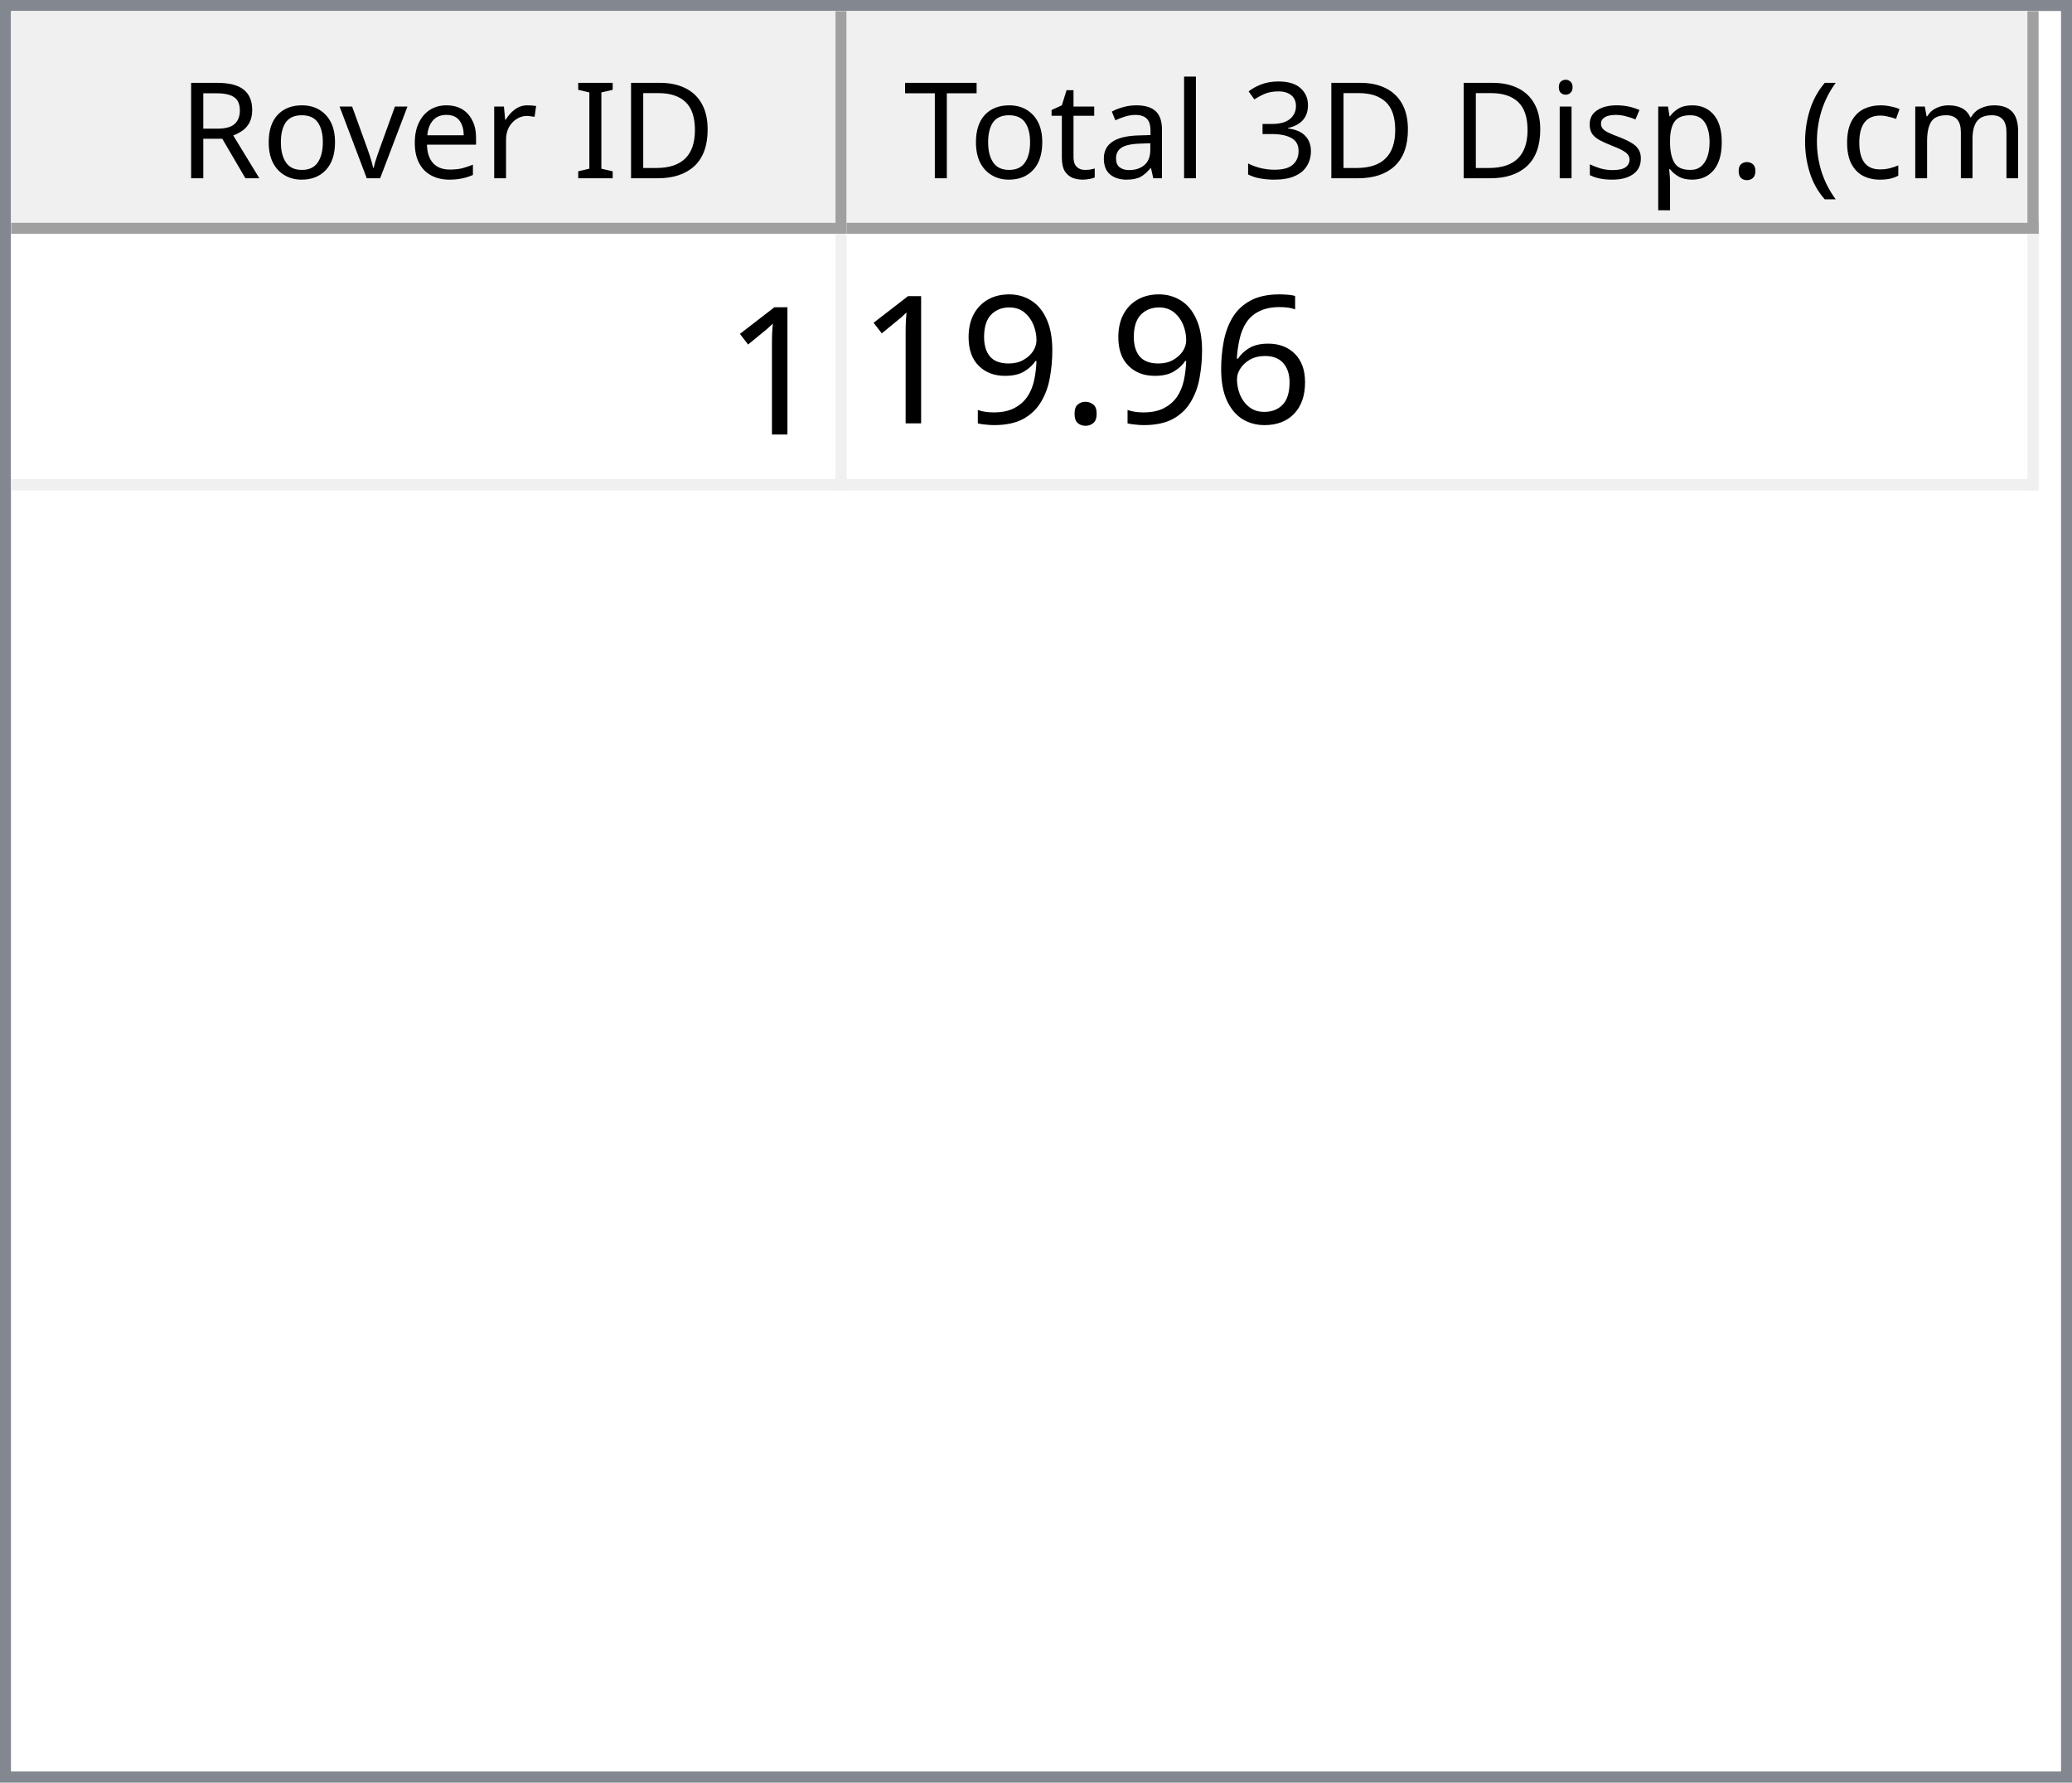
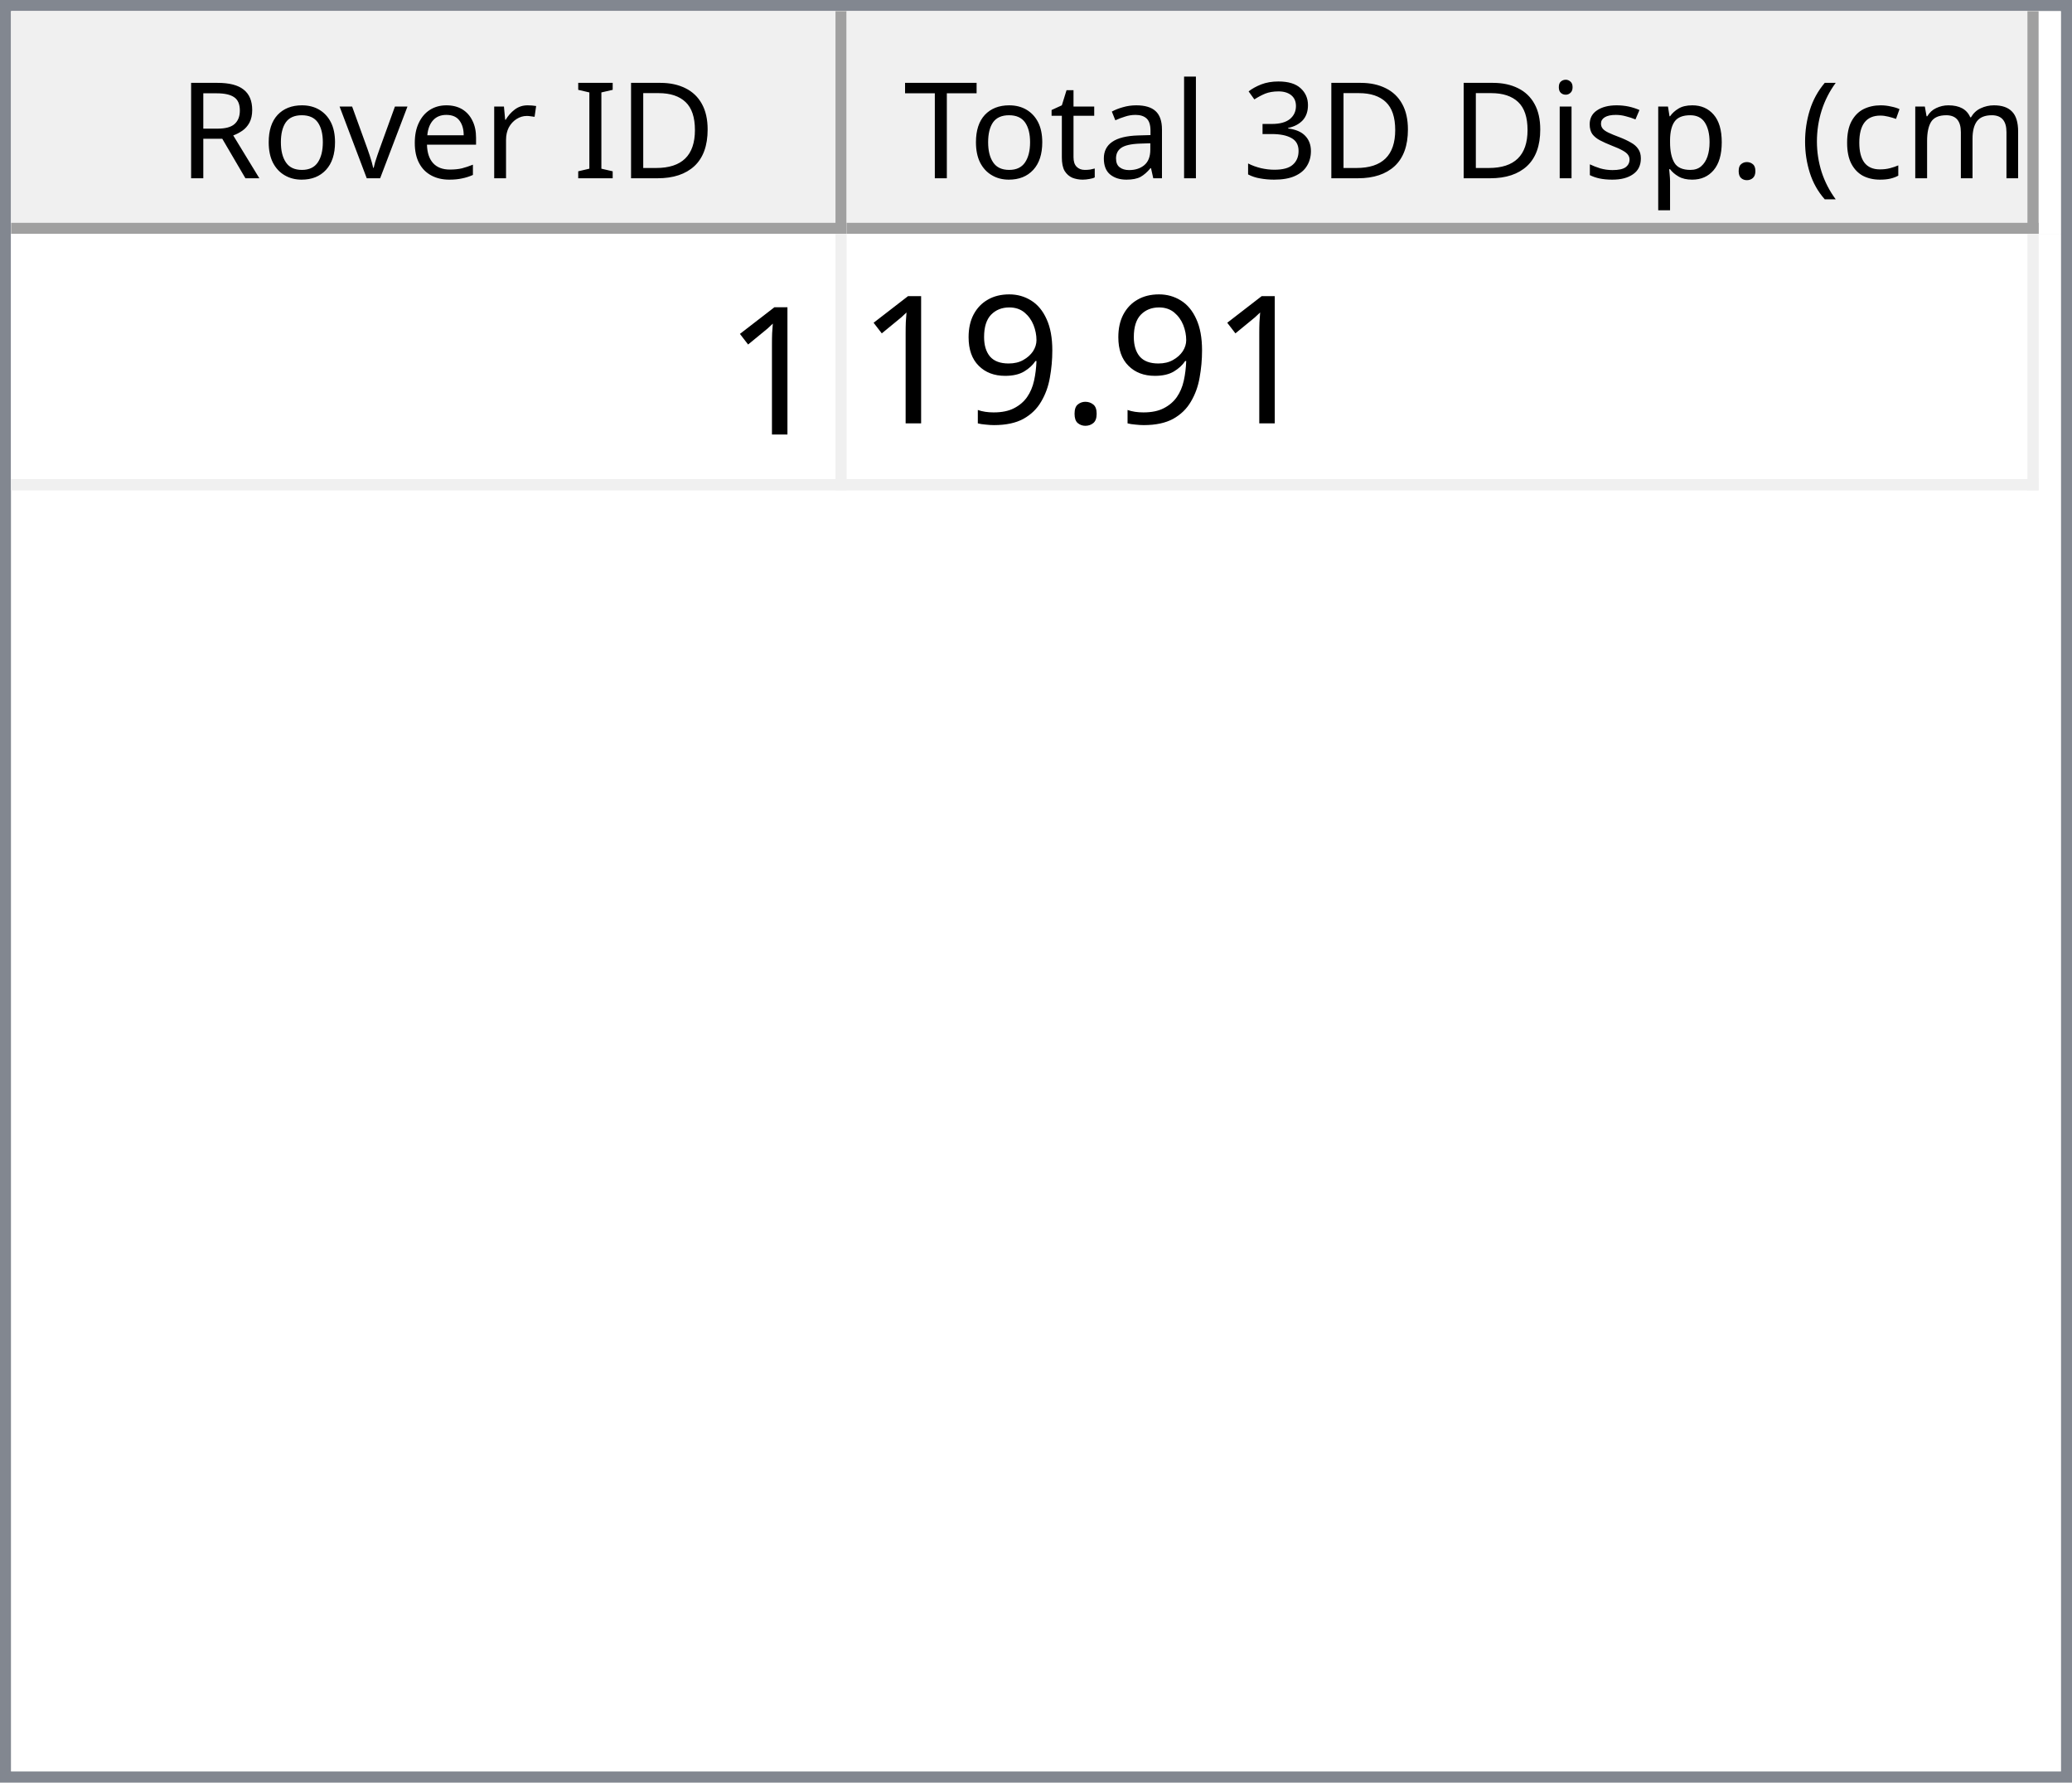
<svg xmlns="http://www.w3.org/2000/svg" style="fill-opacity:1; color-rendering:auto; color-interpolation:auto; text-rendering:auto; stroke:black; stroke-linecap:square; stroke-miterlimit:10; shape-rendering:auto; stroke-opacity:1; fill:black; stroke-dasharray:none; font-weight:normal; stroke-width:1; font-family:'Dialog'; font-style:normal; stroke-linejoin:miter; font-size:12px; stroke-dashoffset:0; image-rendering:auto;" width="186" height="160">
  <defs id="genericDefs" />
  <g>
    <defs id="defs1">
      <clipPath clipPathUnits="userSpaceOnUse" id="clipPath1">
        <path d="M0 0 L186 0 L186 160 L0 160 L0 0 Z" />
      </clipPath>
      <clipPath clipPathUnits="userSpaceOnUse" id="clipPath2">
        <path d="M0 0 L0 160 L186 160 L186 0 Z" />
      </clipPath>
      <clipPath clipPathUnits="userSpaceOnUse" id="clipPath3">
        <path d="M0 0 L0 20 L184 20 L184 0 Z" />
      </clipPath>
      <clipPath clipPathUnits="userSpaceOnUse" id="clipPath4">
        <path d="M0 0 L0 20 L75 20 L75 0 Z" />
      </clipPath>
      <clipPath clipPathUnits="userSpaceOnUse" id="clipPath5">
        <path d="M1 1 L1 19 L74 19 L74 1 Z" />
      </clipPath>
      <clipPath clipPathUnits="userSpaceOnUse" id="clipPath6">
        <path d="M0 0 L0 18 L73 18 L73 0 Z" />
      </clipPath>
      <clipPath clipPathUnits="userSpaceOnUse" id="clipPath7">
        <path d="M-0.5 -0.5 L-0.5 19.5 L74.5 19.5 L74.5 -0.5 Z" />
      </clipPath>
      <clipPath clipPathUnits="userSpaceOnUse" id="clipPath8">
        <path d="M0 0 L0 20 L107 20 L107 0 Z" />
      </clipPath>
      <clipPath clipPathUnits="userSpaceOnUse" id="clipPath9">
        <path d="M1 1 L1 19 L106 19 L106 1 Z" />
      </clipPath>
      <clipPath clipPathUnits="userSpaceOnUse" id="clipPath10">
        <path d="M0 0 L0 18 L105 18 L105 0 Z" />
      </clipPath>
      <clipPath clipPathUnits="userSpaceOnUse" id="clipPath11">
        <path d="M-0.5 -0.5 L-0.5 19.5 L106.5 19.5 L106.5 -0.5 Z" />
      </clipPath>
      <clipPath clipPathUnits="userSpaceOnUse" id="clipPath12">
        <path d="M0 0 L0 138 L184 138 L184 0 Z" />
      </clipPath>
      <clipPath clipPathUnits="userSpaceOnUse" id="clipPath13">
        <path d="M0 0 L0 23 L182 23 L182 0 Z" />
      </clipPath>
      <clipPath clipPathUnits="userSpaceOnUse" id="clipPath14">
        <path d="M-0.5 -0.5 L-0.5 22.5 L181.5 22.5 L181.5 -0.5 Z" />
      </clipPath>
      <clipPath clipPathUnits="userSpaceOnUse" id="clipPath15">
        <path d="M0 0 L0 22 L74 22 L74 0 Z" />
      </clipPath>
      <clipPath clipPathUnits="userSpaceOnUse" id="clipPath16">
        <path d="M0 0 L0 22 L106 22 L106 0 Z" />
      </clipPath>
      <font horiz-adv-x="64.551" id="font1">
        <font-face ascent="107.91" descent="25.098" units-per-em="100" style="font-style:normal; font-family:Segoe UI; font-weight:normal;" />
        <missing-glyph horiz-adv-x="64.551" d="M8.109 0 L8.109 68.266 L56.453 68.266 L56.453 0 L8.109 0 ZM15.328 7.234 L49.219 7.234 L49.219 61.031 L15.328 61.031 L15.328 7.234 Z" />
        <glyph unicode="D" horiz-adv-x="70.117" d="M9.188 0 L9.188 70.016 L28.516 70.016 Q65.531 70.016 65.531 35.891 Q65.531 19.672 55.25 9.836 Q44.969 0 27.734 0 L9.188 0 ZM17.391 62.594 L17.391 7.422 L27.828 7.422 Q41.609 7.422 49.273 14.797 Q56.938 22.172 56.938 35.688 Q56.938 62.594 28.328 62.594 L17.391 62.594 Z" />
        <glyph unicode="I" horiz-adv-x="26.611" d="M17.391 0 L9.188 0 L9.188 70.016 L17.391 70.016 L17.391 0 Z" />
        <glyph unicode=" " horiz-adv-x="27.393" d="" />
        <glyph unicode="r" horiz-adv-x="34.766" d="M34.188 41.891 Q32.078 43.5 28.125 43.5 Q23 43.5 19.555 38.672 Q16.109 33.844 16.109 25.484 L16.109 0 L8.109 0 L8.109 50 L16.109 50 L16.109 39.703 L16.312 39.703 Q18.016 44.969 21.531 47.922 Q25.047 50.875 29.391 50.875 Q32.516 50.875 34.188 50.203 L34.188 41.891 Z" />
        <glyph unicode="e" horiz-adv-x="52.295" d="M48.297 23 L12.984 23 Q13.188 14.656 17.484 10.109 Q21.781 5.562 29.297 5.562 Q37.75 5.562 44.828 11.141 L44.828 3.609 Q38.234 -1.172 27.391 -1.172 Q16.797 -1.172 10.742 5.641 Q4.688 12.453 4.688 24.812 Q4.688 36.469 11.305 43.82 Q17.922 51.172 27.734 51.172 Q37.547 51.172 42.922 44.828 Q48.297 38.484 48.297 27.203 L48.297 23 ZM40.094 29.781 Q40.047 36.719 36.75 40.578 Q33.453 44.438 27.594 44.438 Q21.922 44.438 17.969 40.383 Q14.016 36.328 13.094 29.781 L40.094 29.781 Z" />
        <glyph unicode="v" horiz-adv-x="47.9" d="M47.406 50 L27.484 0 L19.625 0 L0.688 50 L9.469 50 L22.172 13.672 Q23.578 9.672 23.922 6.688 L24.125 6.688 Q24.609 10.453 25.688 13.484 L38.969 50 L47.406 50 Z" />
        <glyph unicode="o" horiz-adv-x="58.594" d="M29 -1.172 Q17.922 -1.172 11.305 5.836 Q4.688 12.844 4.688 24.422 Q4.688 37.016 11.57 44.094 Q18.453 51.172 30.172 51.172 Q41.359 51.172 47.633 44.289 Q53.906 37.406 53.906 25.203 Q53.906 13.234 47.141 6.031 Q40.375 -1.172 29 -1.172 ZM29.594 44.438 Q21.875 44.438 17.383 39.188 Q12.891 33.938 12.891 24.703 Q12.891 15.828 17.43 10.695 Q21.969 5.562 29.594 5.562 Q37.359 5.562 41.531 10.594 Q45.703 15.625 45.703 24.906 Q45.703 34.281 41.531 39.359 Q37.359 44.438 29.594 44.438 Z" />
        <glyph unicode="R" horiz-adv-x="59.814" d="M59.375 0 L49.609 0 L37.891 19.625 Q36.281 22.359 34.766 24.289 Q33.25 26.219 31.664 27.438 Q30.078 28.656 28.25 29.219 Q26.422 29.781 24.125 29.781 L17.391 29.781 L17.391 0 L9.188 0 L9.188 70.016 L30.078 70.016 Q34.672 70.016 38.555 68.867 Q42.438 67.719 45.289 65.375 Q48.141 63.031 49.758 59.547 Q51.375 56.062 51.375 51.375 Q51.375 47.703 50.273 44.656 Q49.172 41.609 47.148 39.211 Q45.125 36.812 42.266 35.133 Q39.406 33.453 35.844 32.516 L35.844 32.328 Q37.594 31.547 38.891 30.547 Q40.188 29.547 41.359 28.18 Q42.531 26.812 43.68 25.078 Q44.828 23.344 46.234 21.047 L59.375 0 ZM17.391 62.594 L17.391 37.203 L28.516 37.203 Q31.594 37.203 34.203 38.133 Q36.812 39.062 38.719 40.797 Q40.625 42.531 41.703 45.047 Q42.781 47.562 42.781 50.688 Q42.781 56.297 39.141 59.445 Q35.5 62.594 28.609 62.594 L17.391 62.594 Z" />
        <glyph unicode=")" horiz-adv-x="30.176" d="M8.297 -15.922 L1.172 -15.922 Q16.406 2.344 16.406 26.812 Q16.406 51.469 1.078 70.016 L8.297 70.016 Q23.531 52.156 23.531 26.703 Q23.531 1.375 8.297 -15.922 Z" />
        <glyph unicode="m" horiz-adv-x="86.133" d="M79.109 0 L71.094 0 L71.094 28.719 Q71.094 37.016 68.531 40.727 Q65.969 44.438 59.906 44.438 Q54.781 44.438 51.195 39.75 Q47.609 35.062 47.609 28.516 L47.609 0 L39.594 0 L39.594 29.688 Q39.594 44.438 28.219 44.438 Q22.953 44.438 19.531 40.016 Q16.109 35.594 16.109 28.516 L16.109 0 L8.109 0 L8.109 50 L16.109 50 L16.109 42.094 L16.312 42.094 Q21.625 51.172 31.844 51.172 Q36.969 51.172 40.773 48.312 Q44.578 45.453 46 40.828 Q51.562 51.172 62.594 51.172 Q79.109 51.172 79.109 30.812 L79.109 0 Z" />
        <glyph unicode="c" horiz-adv-x="46.191" d="M42.188 2.297 Q36.422 -1.172 28.516 -1.172 Q17.828 -1.172 11.258 5.789 Q4.688 12.75 4.688 23.828 Q4.688 36.188 11.766 43.68 Q18.844 51.172 30.672 51.172 Q37.25 51.172 42.281 48.734 L42.281 40.531 Q36.719 44.438 30.375 44.438 Q22.703 44.438 17.797 38.945 Q12.891 33.453 12.891 24.516 Q12.891 15.719 17.508 10.641 Q22.125 5.562 29.891 5.562 Q36.422 5.562 42.188 9.906 L42.188 2.297 Z" />
        <glyph unicode="(" horiz-adv-x="30.176" d="M29.109 -15.922 L21.969 -15.922 Q6.844 1.375 6.844 26.703 Q6.844 52.156 21.969 70.016 L29.203 70.016 Q13.875 51.469 13.875 26.812 Q13.875 2.344 29.109 -15.922 Z" />
        <glyph unicode="." horiz-adv-x="21.68" d="M10.891 -1.078 Q8.641 -1.078 7.055 0.539 Q5.469 2.156 5.469 4.391 Q5.469 6.641 7.055 8.273 Q8.641 9.906 10.891 9.906 Q13.188 9.906 14.797 8.273 Q16.406 6.641 16.406 4.391 Q16.406 2.156 14.797 0.539 Q13.188 -1.078 10.891 -1.078 Z" />
        <glyph unicode="p" horiz-adv-x="58.789" d="M16.312 7.234 L16.109 7.234 L16.109 -23 L8.109 -23 L8.109 50 L16.109 50 L16.109 41.219 L16.312 41.219 Q22.219 51.172 33.594 51.172 Q43.266 51.172 48.688 44.461 Q54.109 37.75 54.109 26.469 Q54.109 13.922 48 6.375 Q41.891 -1.172 31.297 -1.172 Q21.578 -1.172 16.312 7.234 ZM16.109 27.391 L16.109 20.406 Q16.109 14.203 20.141 9.883 Q24.172 5.562 30.375 5.562 Q37.641 5.562 41.773 11.133 Q45.906 16.703 45.906 26.609 Q45.906 34.969 42.047 39.703 Q38.188 44.438 31.594 44.438 Q24.609 44.438 20.359 39.578 Q16.109 34.719 16.109 27.391 Z" />
        <glyph unicode="s" horiz-adv-x="42.432" d="M5.078 1.812 L5.078 10.406 Q11.625 5.562 19.484 5.562 Q30.031 5.562 30.031 12.594 Q30.031 14.594 29.125 15.992 Q28.219 17.391 26.68 18.461 Q25.141 19.531 23.07 20.383 Q21 21.234 18.609 22.172 Q15.281 23.484 12.766 24.828 Q10.25 26.172 8.57 27.859 Q6.891 29.547 6.031 31.695 Q5.172 33.844 5.172 36.719 Q5.172 40.234 6.789 42.945 Q8.406 45.656 11.086 47.484 Q13.766 49.312 17.211 50.242 Q20.656 51.172 24.312 51.172 Q30.812 51.172 35.938 48.922 L35.938 40.828 Q30.422 44.438 23.25 44.438 Q21 44.438 19.195 43.922 Q17.391 43.406 16.094 42.477 Q14.797 41.547 14.086 40.258 Q13.375 38.969 13.375 37.406 Q13.375 35.453 14.086 34.133 Q14.797 32.812 16.164 31.789 Q17.531 30.766 19.484 29.938 Q21.438 29.109 23.922 28.125 Q27.25 26.859 29.883 25.516 Q32.516 24.172 34.375 22.484 Q36.234 20.797 37.234 18.602 Q38.234 16.406 38.234 13.375 Q38.234 9.672 36.602 6.938 Q34.969 4.203 32.234 2.398 Q29.5 0.594 25.93 -0.289 Q22.359 -1.172 18.453 -1.172 Q10.75 -1.172 5.078 1.812 Z" />
        <glyph unicode="i" horiz-adv-x="24.219" d="M12.203 62.703 Q10.062 62.703 8.547 64.164 Q7.031 65.625 7.031 67.875 Q7.031 70.125 8.547 71.609 Q10.062 73.094 12.203 73.094 Q14.406 73.094 15.945 71.609 Q17.484 70.125 17.484 67.875 Q17.484 65.719 15.945 64.211 Q14.406 62.703 12.203 62.703 ZM16.109 0 L8.109 0 L8.109 50 L16.109 50 L16.109 0 Z" />
        <glyph unicode="3" horiz-adv-x="53.906" d="M46.531 19.828 Q46.531 15.094 44.75 11.211 Q42.969 7.328 39.719 4.57 Q36.469 1.812 31.93 0.297 Q27.391 -1.219 21.922 -1.219 Q11.922 -1.219 6 2.594 L6 11.188 Q13.094 5.609 22.219 5.609 Q25.875 5.609 28.828 6.539 Q31.781 7.469 33.906 9.227 Q36.031 10.984 37.18 13.477 Q38.328 15.969 38.328 19.094 Q38.328 32.812 18.797 32.812 L12.984 32.812 L12.984 39.594 L18.5 39.594 Q35.797 39.594 35.797 52.484 Q35.797 64.406 22.609 64.406 Q15.188 64.406 8.688 59.422 L8.688 67.188 Q15.375 71.188 24.609 71.188 Q29 71.188 32.57 69.969 Q36.141 68.75 38.68 66.555 Q41.219 64.359 42.609 61.281 Q44 58.203 44 54.5 Q44 40.672 30.031 36.719 L30.031 36.531 Q33.594 36.141 36.625 34.797 Q39.656 33.453 41.852 31.305 Q44.047 29.156 45.289 26.25 Q46.531 23.344 46.531 19.828 Z" />
        <glyph unicode="l" horiz-adv-x="24.219" d="M16.109 0 L8.109 0 L8.109 74.031 L16.109 74.031 L16.109 0 Z" />
        <glyph unicode="a" horiz-adv-x="50.879" d="M43.891 0 L35.891 0 L35.891 7.812 L35.688 7.812 Q30.469 -1.172 20.312 -1.172 Q12.844 -1.172 8.617 2.781 Q4.391 6.734 4.391 13.281 Q4.391 27.297 20.906 29.594 L35.891 31.688 Q35.891 44.438 25.594 44.438 Q16.547 44.438 9.281 38.281 L9.281 46.484 Q16.656 51.172 26.266 51.172 Q43.891 51.172 43.891 32.516 L43.891 0 ZM35.891 25.297 L23.828 23.641 Q18.266 22.859 15.43 20.875 Q12.594 18.891 12.594 13.875 Q12.594 10.203 15.211 7.883 Q17.828 5.562 22.172 5.562 Q28.125 5.562 32.008 9.742 Q35.891 13.922 35.891 20.312 L35.891 25.297 Z" />
        <glyph unicode="t" horiz-adv-x="33.887" d="M31.297 0.484 Q28.469 -1.078 23.828 -1.078 Q10.688 -1.078 10.688 13.578 L10.688 43.172 L2.094 43.172 L2.094 50 L10.688 50 L10.688 62.203 L18.703 64.797 L18.703 50 L31.297 50 L31.297 43.172 L18.703 43.172 L18.703 14.984 Q18.703 9.969 20.414 7.82 Q22.125 5.672 26.078 5.672 Q29.109 5.672 31.297 7.328 L31.297 0.484 Z" />
        <glyph unicode="T" horiz-adv-x="52.393" d="M50.594 62.594 L30.375 62.594 L30.375 0 L22.172 0 L22.172 62.594 L2 62.594 L2 70.016 L50.594 70.016 L50.594 62.594 Z" />
      </font>
      <font horiz-adv-x="75.0" id="font2">
        <font-face ascent="100.537" descent="21.973" units-per-em="100" style="font-style:normal; font-family:sans-serif; font-weight:normal;" />
        <missing-glyph horiz-adv-x="75.0" d="M12.5 0 L12.5 62.5 L62.5 62.5 L62.5 0 L12.5 0 ZM14.062 1.562 L60.938 1.562 L60.938 60.938 L14.062 60.938 L14.062 1.562 Z" />
        <glyph unicode="1" horiz-adv-x="55.615" d="M37.25 0 L28.469 0 L28.469 56 Q25.297 52.984 20.141 49.953 Q14.984 46.922 10.891 45.406 L10.891 53.906 Q18.266 57.375 23.781 62.305 Q29.297 67.234 31.594 71.875 L37.25 71.875 L37.25 0 Z" />
-         <glyph unicode="6" horiz-adv-x="55.615" d="M49.75 54.047 L41.016 53.375 Q39.844 58.547 37.703 60.891 Q34.125 64.656 28.906 64.656 Q24.703 64.656 21.531 62.312 Q17.391 59.281 14.992 53.469 Q12.594 47.656 12.5 36.922 Q15.672 41.75 20.266 44.094 Q24.859 46.438 29.891 46.438 Q38.672 46.438 44.852 39.969 Q51.031 33.5 51.031 23.25 Q51.031 16.5 48.125 10.719 Q45.219 4.938 40.141 1.859 Q35.062 -1.219 28.609 -1.219 Q17.625 -1.219 10.695 6.859 Q3.766 14.938 3.766 33.5 Q3.766 54.25 11.422 63.672 Q18.109 71.875 29.438 71.875 Q37.891 71.875 43.289 67.141 Q48.688 62.406 49.75 54.047 ZM13.875 23.188 Q13.875 18.656 15.797 14.508 Q17.719 10.359 21.188 8.18 Q24.656 6 28.469 6 Q34.031 6 38.039 10.492 Q42.047 14.984 42.047 22.703 Q42.047 30.125 38.086 34.398 Q34.125 38.672 28.125 38.672 Q22.172 38.672 18.023 34.398 Q13.875 30.125 13.875 23.188 Z" />
        <glyph unicode="." horiz-adv-x="27.783" d="M9.078 0 L9.078 10.016 L19.094 10.016 L19.094 0 L9.078 0 Z" />
        <glyph unicode="9" horiz-adv-x="55.615" d="M5.469 16.547 L13.922 17.328 Q14.984 11.375 18.016 8.688 Q21.047 6 25.781 6 Q29.828 6 32.883 7.859 Q35.938 9.719 37.891 12.82 Q39.844 15.922 41.164 21.195 Q42.484 26.469 42.484 31.938 Q42.484 32.516 42.438 33.688 Q39.797 29.5 35.234 26.883 Q30.672 24.266 25.344 24.266 Q16.453 24.266 10.305 30.711 Q4.156 37.156 4.156 47.703 Q4.156 58.594 10.578 65.234 Q17 71.875 26.656 71.875 Q33.641 71.875 39.43 68.117 Q45.219 64.359 48.219 57.398 Q51.219 50.438 51.219 37.25 Q51.219 23.531 48.242 15.406 Q45.266 7.281 39.383 3.031 Q33.5 -1.219 25.594 -1.219 Q17.188 -1.219 11.867 3.445 Q6.547 8.109 5.469 16.547 ZM41.453 48.141 Q41.453 55.719 37.43 60.156 Q33.406 64.594 27.734 64.594 Q21.875 64.594 17.531 59.812 Q13.188 55.031 13.188 47.406 Q13.188 40.578 17.312 36.305 Q21.438 32.031 27.484 32.031 Q33.594 32.031 37.523 36.305 Q41.453 40.578 41.453 48.141 Z" />
      </font>
    </defs>
    <g style="fill:white; stroke:white;">
      <rect x="0" y="0" width="186" style="clip-path:url(#clipPath1); stroke:none;" height="160" />
    </g>
    <g style="fill:white; text-rendering:optimizeSpeed; color-rendering:optimizeSpeed; image-rendering:optimizeSpeed; shape-rendering:crispEdges; stroke:white; color-interpolation:sRGB;">
      <rect x="0" width="186" height="160" y="0" style="stroke:none;" />
      <path style="stroke:none;" d="M0 160 L186 160 L186 0 L0 0 Z" />
    </g>
    <g style="fill:rgb(240,240,240); font-family:'Segoe UI'; stroke:rgb(240,240,240);">
      <rect x="0" y="0" width="186" style="clip-path:url(#clipPath2); stroke:none;" height="160" />
    </g>
    <g style="fill:rgb(130,135,144); font-family:'Segoe UI'; stroke:rgb(130,135,144);">
      <path d="M0 0 L186 0 L186 160 L0 160 L0 0 ZM1 1 L185 1 L185 159 L1 159 L1 1 Z" style="fill-rule:evenodd; clip-path:url(#clipPath2); stroke:none;" />
    </g>
    <g style="fill:white; font-family:'Segoe UI'; stroke:white;" transform="translate(1,1)">
      <rect x="0" y="0" width="184" style="clip-path:url(#clipPath3); stroke:none;" height="20" />
    </g>
    <g style="fill:rgb(240,240,240); font-family:'Segoe UI'; stroke:rgb(240,240,240);" transform="translate(1,1)">
      <rect x="0" y="0" width="75" style="clip-path:url(#clipPath4); stroke:none;" height="20" />
    </g>
    <g style="font-family:'Segoe UI';" transform="translate(2,2)">
      <text x="14" xml:space="preserve" y="14" style="clip-path:url(#clipPath6); stroke:none;">Rover ID</text>
    </g>
    <g style="fill:rgb(160,160,160); font-family:'Segoe UI'; stroke:rgb(160,160,160); stroke-linejoin:bevel;" transform="translate(1.5,1.5)">
      <line x1="74" x2="74" y1="0" style="fill:none; clip-path:url(#clipPath7);" y2="19" />
    </g>
    <g style="fill:rgb(160,160,160); font-family:'Segoe UI'; stroke:rgb(160,160,160); stroke-linejoin:bevel;" transform="matrix(1,0,0,1,1,1) translate(0.5,0.5)">
      <line x1="0" x2="74" y1="19" style="fill:none; clip-path:url(#clipPath7);" y2="19" />
    </g>
    <g style="fill:rgb(240,240,240); font-family:'Segoe UI'; stroke:rgb(240,240,240);" transform="translate(76,1)">
      <rect x="0" y="0" width="107" style="clip-path:url(#clipPath8); stroke:none;" height="20" />
    </g>
    <g style="font-family:'Segoe UI';" transform="translate(77,2)">
      <text x="1" xml:space="preserve" y="14" style="clip-path:url(#clipPath10); stroke:none;"> Total 3D Disp. (cm)</text>
    </g>
    <g style="fill:rgb(160,160,160); font-family:'Segoe UI'; stroke:rgb(160,160,160); stroke-linejoin:bevel;" transform="translate(76.5,1.5)">
      <line x1="106" x2="106" y1="0" style="fill:none; clip-path:url(#clipPath11);" y2="19" />
    </g>
    <g style="fill:rgb(160,160,160); font-family:'Segoe UI'; stroke:rgb(160,160,160); stroke-linejoin:bevel;" transform="matrix(1,0,0,1,76,1) translate(0.5,0.5)">
      <line x1="0" x2="106" y1="19" style="fill:none; clip-path:url(#clipPath11);" y2="19" />
    </g>
    <g style="fill:white; font-family:'Segoe UI'; stroke:white;" transform="translate(1,21)">
      <rect x="0" y="0" width="184" style="clip-path:url(#clipPath12); stroke:none;" height="138" />
    </g>
    <g style="fill:rgb(240,240,240); font-size:16px; font-family:sans-serif; stroke:rgb(240,240,240);" transform="translate(1,21)">
      <rect x="0" y="0" width="182" style="clip-path:url(#clipPath13); stroke:none;" height="23" />
      <line transform="translate(0.5,0.5)" x1="0" x2="181" y1="22" style="clip-path:url(#clipPath14); fill:none; stroke-linejoin:bevel;" y2="22" />
    </g>
    <g transform="matrix(1,0,0,1,1,21) translate(0.5,0.5)" style="fill:rgb(240,240,240); font-size:16px; font-family:sans-serif; stroke:rgb(240,240,240); stroke-linejoin:bevel;">
      <line x1="74" x2="74" y1="0" style="fill:none; clip-path:url(#clipPath14);" y2="22" />
    </g>
    <g transform="matrix(1,0,0,1,1,21) translate(0.5,0.5)" style="fill:rgb(240,240,240); font-size:16px; font-family:sans-serif; stroke:rgb(240,240,240); stroke-linejoin:bevel;">
      <line x1="181" x2="181" y1="0" style="fill:none; clip-path:url(#clipPath14);" y2="22" />
    </g>
    <g style="fill:white; font-size:16px; font-family:sans-serif; stroke:white;" transform="matrix(1,0,0,1,1,21)">
      <rect x="0" y="0" width="74" style="clip-path:url(#clipPath15); stroke:none;" height="22" />
      <text x="64" y="18" style="fill:black; clip-path:url(#clipPath15); stroke:none;" xml:space="preserve">1</text>
    </g>
    <g style="fill:white; font-size:16px; font-family:sans-serif; stroke:white;" transform="matrix(1,0,0,1,1,21) translate(75,0)">
      <rect x="0" y="0" width="106" style="clip-path:url(#clipPath16); stroke:none;" height="22" />
-       <text x="1" y="17" style="fill:black; clip-path:url(#clipPath16); stroke:none;" xml:space="preserve">19.96</text>
+       <text x="1" y="17" style="fill:black; clip-path:url(#clipPath16); stroke:none;" xml:space="preserve">19.91</text>
    </g>
  </g>
</svg>
